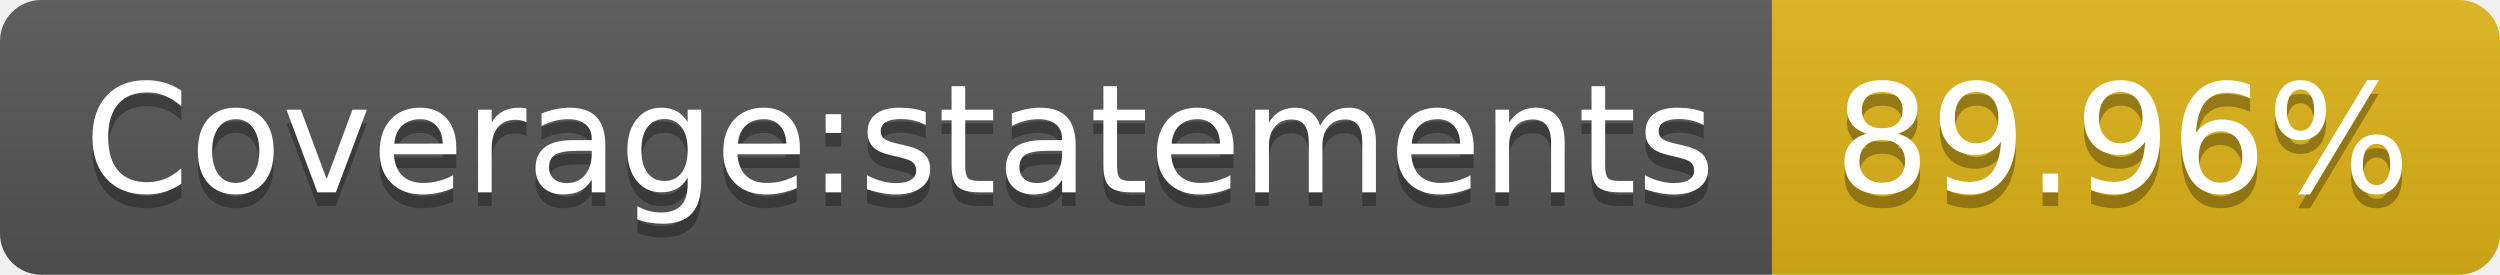
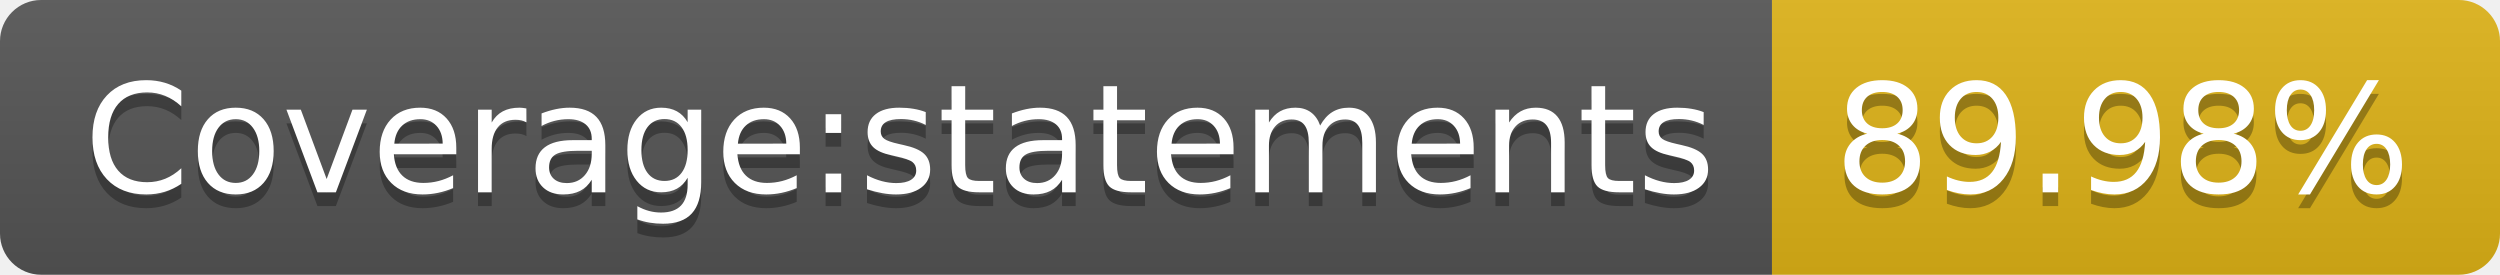
- <svg xmlns="http://www.w3.org/2000/svg" width="182" height="20" role="img" aria-label="Coverage:statements: 89.96%">
+ <svg xmlns="http://www.w3.org/2000/svg" width="182" height="20" role="img" aria-label="Coverage:statements: 89.98%">
  <linearGradient id="s" x2="0" y2="100%">
    <stop offset="0" stop-color="#bbb" stop-opacity=".1" />
    <stop offset="1" stop-opacity=".1" />
  </linearGradient>
  <clipPath id="r">
    <rect width="182" height="20" rx="3" fill="#fff" />
  </clipPath>
  <g clip-path="url(#r)">
    <rect width="129" height="20" fill="#555" />
    <rect x="129" width="53" height="20" fill="#dfb317" />
    <rect width="182" height="20" fill="url(#s)" />
  </g>
  <g fill="#fff" text-anchor="middle" font-family="Verdana,Geneva,DejaVu Sans,sans-serif" text-rendering="geometricPrecision" font-size="110">
    <text aria-hidden="true" x="655" y="150" fill="#010101" fill-opacity=".3" transform="scale(.1)" textLength="1190">Coverage:statements</text>
    <text x="655" y="140" transform="scale(.1)" fill="#fff" textLength="1190">Coverage:statements</text>
-     <text aria-hidden="true" x="1545" y="150" fill="#010101" fill-opacity=".3" transform="scale(.1)" textLength="430">89.96%</text>
-     <text x="1545" y="140" transform="scale(.1)" fill="#fff" textLength="430">89.96%</text>
+     <text aria-hidden="true" x="1545" y="150" fill="#010101" fill-opacity=".3" transform="scale(.1)" textLength="430">89.98%</text>
+     <text x="1545" y="140" transform="scale(.1)" fill="#fff" textLength="430">89.98%</text>
  </g>
</svg>
